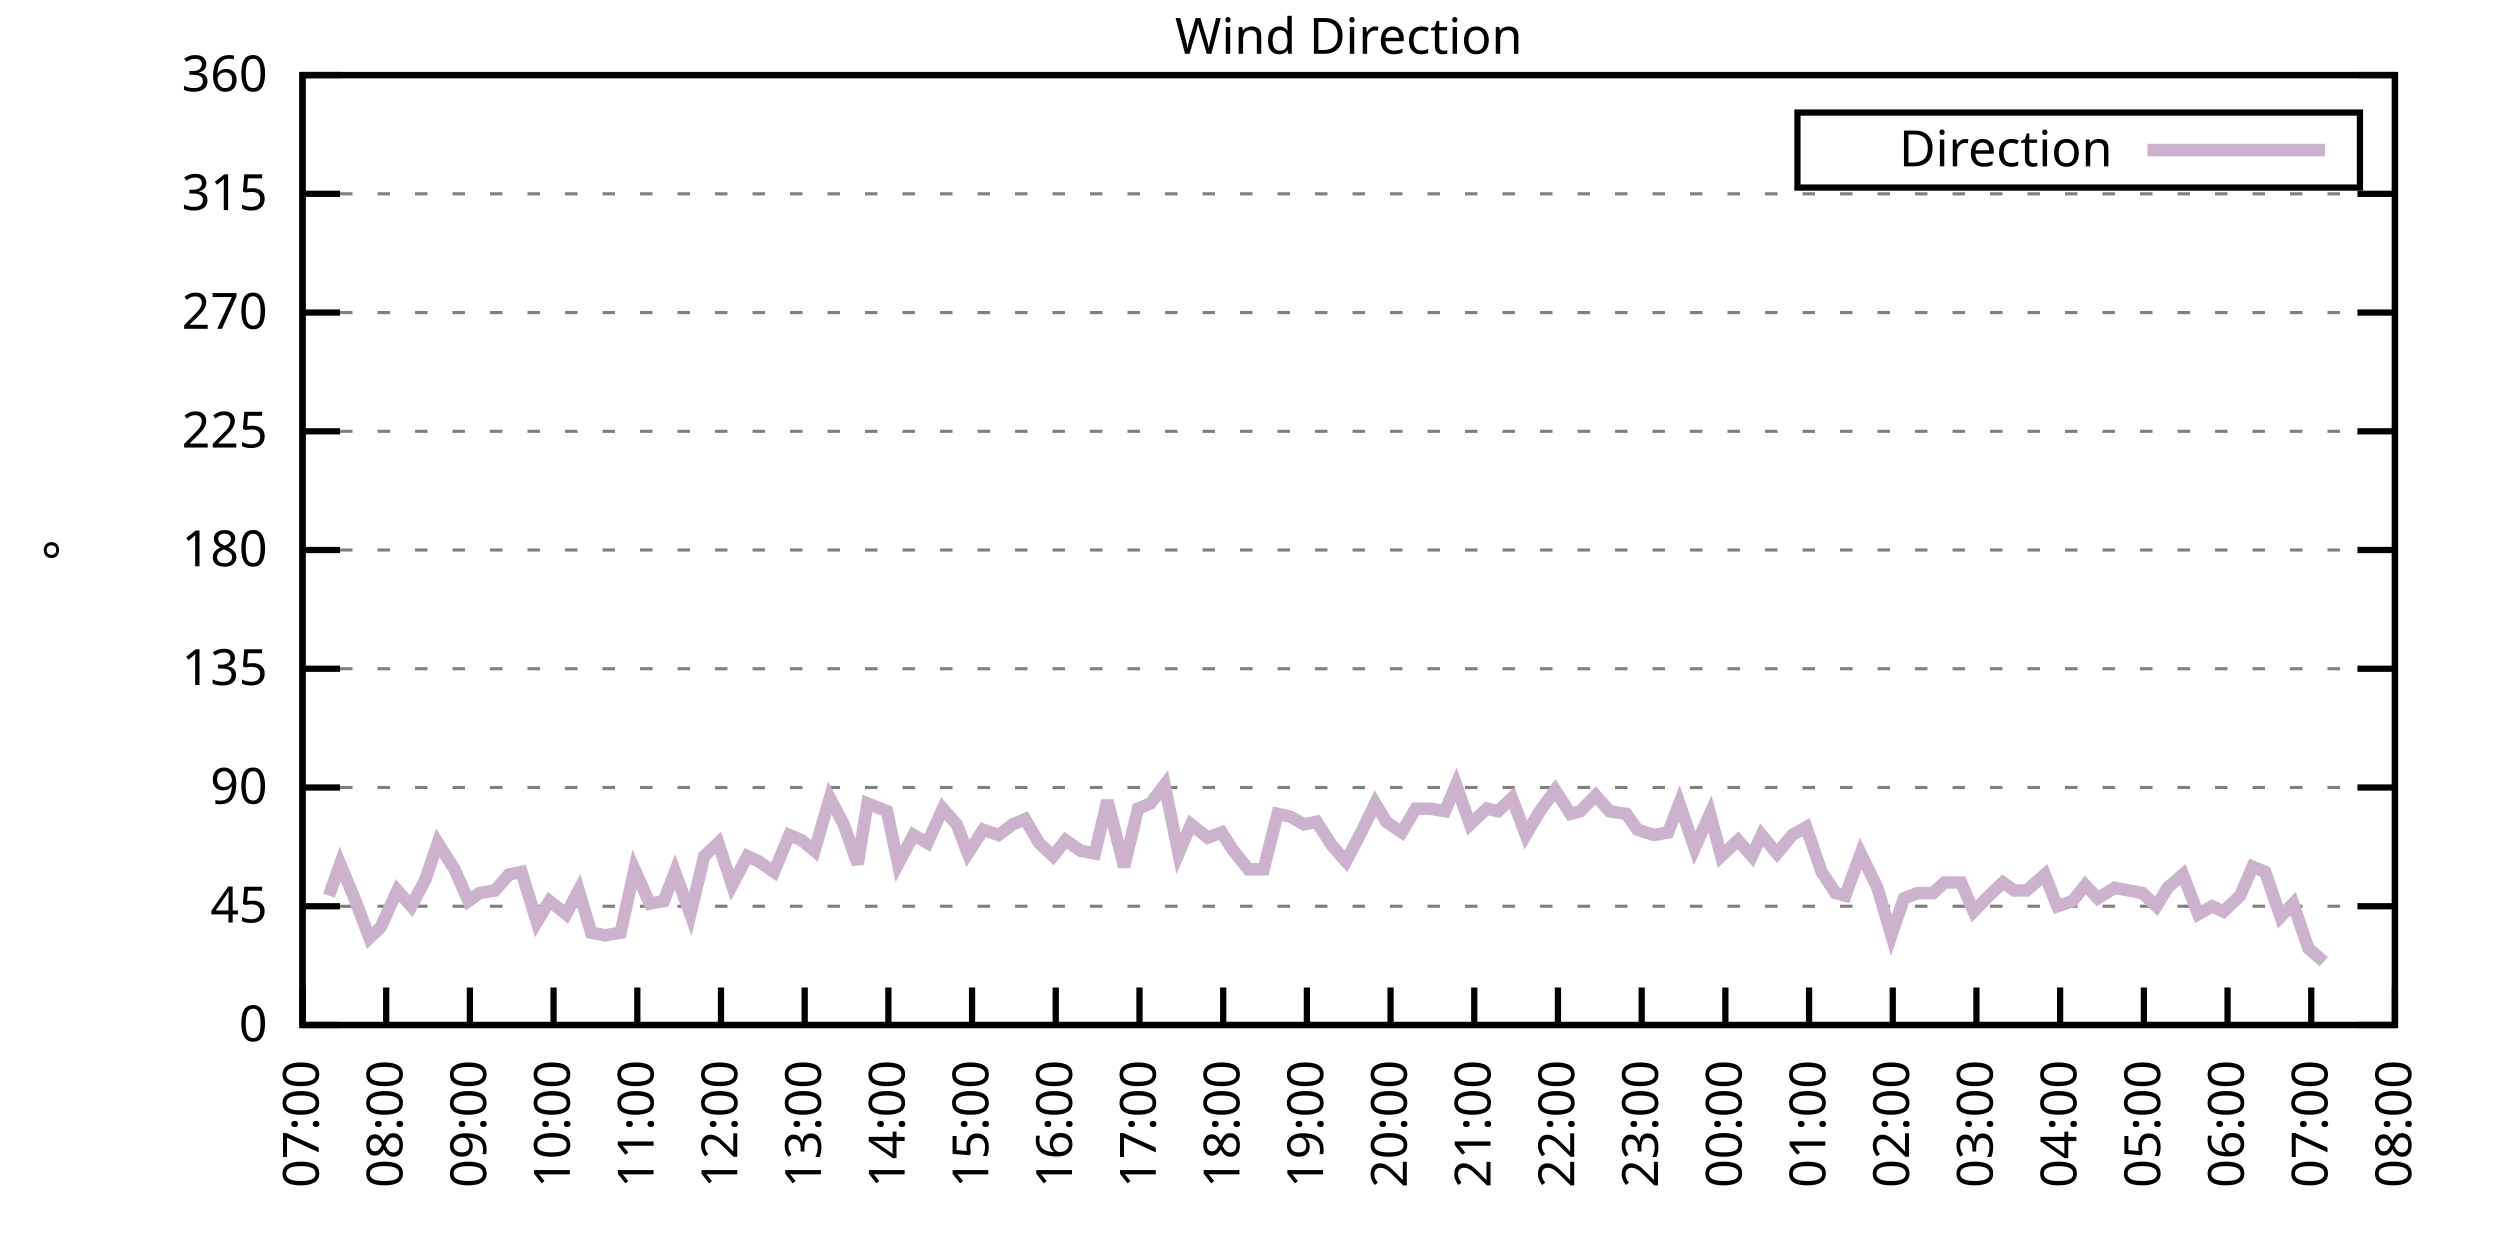
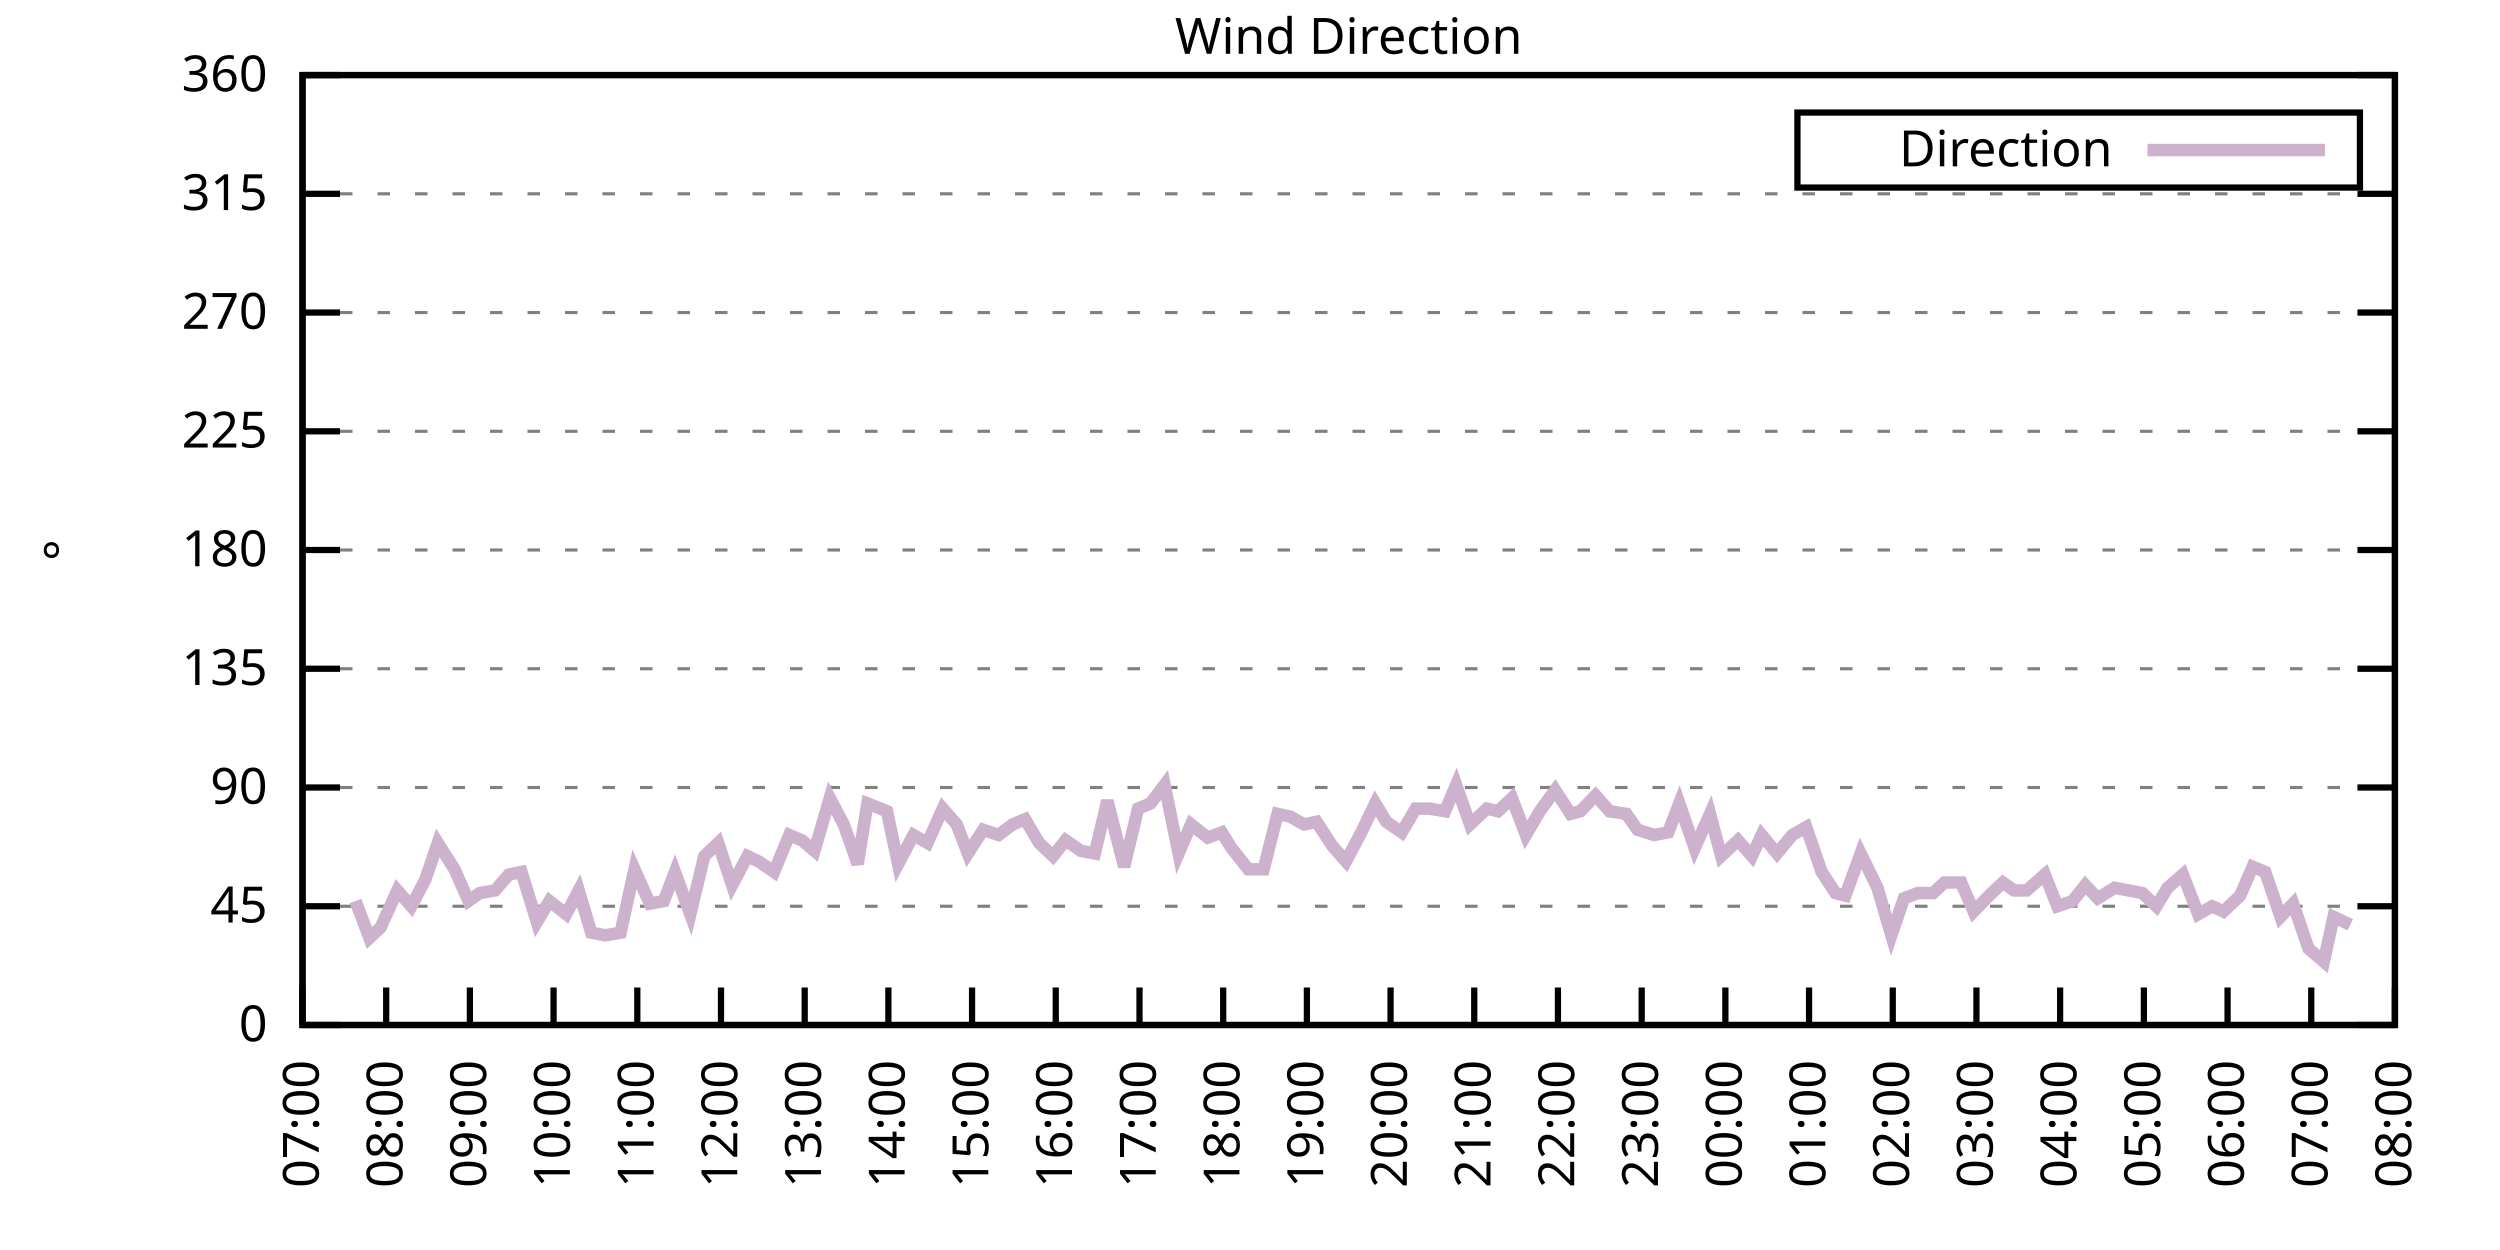
<svg xmlns="http://www.w3.org/2000/svg" xmlns:xlink="http://www.w3.org/1999/xlink" width="400" height="200" viewBox="0 0 400 200">
  <g id="gnuplot_canvas">
    <rect x="0" y="0" width="400" height="200" fill="none" />
    <defs>
      <circle id="gpDot" r="0.5" stroke-width="0.5" stroke="currentColor" />
      <path id="gpPt0" stroke-width="0.333" stroke="currentColor" d="M-1,0 h2 M0,-1 v2" />
      <path id="gpPt1" stroke-width="0.333" stroke="currentColor" d="M-1,-1 L1,1 M1,-1 L-1,1" />
      <path id="gpPt2" stroke-width="0.333" stroke="currentColor" d="M-1,0 L1,0 M0,-1 L0,1 M-1,-1 L1,1 M-1,1 L1,-1" />
      <rect id="gpPt3" stroke-width="0.333" stroke="currentColor" x="-1" y="-1" width="2" height="2" />
      <rect id="gpPt4" stroke-width="0.333" stroke="currentColor" fill="currentColor" x="-1" y="-1" width="2" height="2" />
      <circle id="gpPt5" stroke-width="0.333" stroke="currentColor" cx="0" cy="0" r="1" />
      <use xlink:href="#gpPt5" id="gpPt6" fill="currentColor" stroke="none" />
      <path id="gpPt7" stroke-width="0.333" stroke="currentColor" d="M0,-1.33 L-1.33,0.67 L1.33,0.67 z" />
      <use xlink:href="#gpPt7" id="gpPt8" fill="currentColor" stroke="none" />
      <use xlink:href="#gpPt7" id="gpPt9" stroke="currentColor" transform="rotate(180)" />
      <use xlink:href="#gpPt9" id="gpPt10" fill="currentColor" stroke="none" />
      <use xlink:href="#gpPt3" id="gpPt11" stroke="currentColor" transform="rotate(45)" />
      <use xlink:href="#gpPt11" id="gpPt12" fill="currentColor" stroke="none" />
      <path id="gpPt13" stroke-width="0.333" stroke="currentColor" d="M0,1.330 L1.265,0.411 L0.782,-1.067 L-0.782,-1.076 L-1.265,0.411 z" />
      <use xlink:href="#gpPt13" id="gpPt14" fill="currentColor" stroke="none" />
      <filter id="textbox" filterUnits="objectBoundingBox" x="0" y="0" height="1" width="1">
        <feFlood flood-color="white" flood-opacity="1" result="bgnd" />
        <feComposite in="SourceGraphic" in2="bgnd" operator="atop" />
      </filter>
      <filter id="greybox" filterUnits="objectBoundingBox" x="0" y="0" height="1" width="1">
        <feFlood flood-color="lightgrey" flood-opacity="1" result="grey" />
        <feComposite in="SourceGraphic" in2="grey" operator="atop" />
      </filter>
    </defs>
    <g fill="none" color="white" stroke="currentColor" stroke-width="1.00" stroke-linecap="butt" stroke-linejoin="miter">
</g>
    <g fill="none" color="black" stroke="currentColor" stroke-width="1.00" stroke-linecap="butt" stroke-linejoin="miter">
      <g stroke="none" shape-rendering="crispEdges">
        <polygon fill="rgb(255, 255, 255)" points="48.40,164.00 383.18,164.00 383.18,12.02 48.40,12.02 " />
      </g>
    </g>
    <g fill="none" color="black" stroke="currentColor" stroke-width="1.00" stroke-linecap="butt" stroke-linejoin="miter">
</g>
    <g fill="none" color="black" stroke="black" stroke-width="0.50" stroke-linecap="butt" stroke-linejoin="miter">
</g>
    <g fill="none" color="gray" stroke="currentColor" stroke-width="0.50" stroke-linecap="butt" stroke-linejoin="miter">
      <path stroke="gray" stroke-dasharray="2,4" class="gridline" d="M48.40,164.00 L383.19,164.00  " />
    </g>
    <g fill="none" color="gray" stroke="gray" stroke-width="1.00" stroke-linecap="butt" stroke-linejoin="miter">
</g>
    <g fill="none" color="black" stroke="currentColor" stroke-width="1.00" stroke-linecap="butt" stroke-linejoin="miter">
      <path stroke="black" d="M48.40,164.00 L54.40,164.00 M383.19,164.00 L377.19,164.00  " />
      <g transform="translate(42.80,166.60)" stroke="none" fill="black" font-family="Sans" font-size="8.00" text-anchor="end">
        <text>
          <tspan font-family="Sans"> 0</tspan>
        </text>
      </g>
    </g>
    <g fill="none" color="black" stroke="currentColor" stroke-width="1.00" stroke-linecap="butt" stroke-linejoin="miter">
</g>
    <g fill="none" color="black" stroke="black" stroke-width="0.50" stroke-linecap="butt" stroke-linejoin="miter">
</g>
    <g fill="none" color="gray" stroke="currentColor" stroke-width="0.50" stroke-linecap="butt" stroke-linejoin="miter">
      <path stroke="gray" stroke-dasharray="2,4" class="gridline" d="M48.40,145.00 L383.19,145.00  " />
    </g>
    <g fill="none" color="gray" stroke="gray" stroke-width="1.00" stroke-linecap="butt" stroke-linejoin="miter">
</g>
    <g fill="none" color="black" stroke="currentColor" stroke-width="1.00" stroke-linecap="butt" stroke-linejoin="miter">
      <path stroke="black" d="M48.40,145.00 L54.40,145.00 M383.19,145.00 L377.19,145.00  " />
      <g transform="translate(42.80,147.60)" stroke="none" fill="black" font-family="Sans" font-size="8.00" text-anchor="end">
        <text>
          <tspan font-family="Sans"> 45</tspan>
        </text>
      </g>
    </g>
    <g fill="none" color="black" stroke="currentColor" stroke-width="1.00" stroke-linecap="butt" stroke-linejoin="miter">
</g>
    <g fill="none" color="black" stroke="black" stroke-width="0.50" stroke-linecap="butt" stroke-linejoin="miter">
</g>
    <g fill="none" color="gray" stroke="currentColor" stroke-width="0.50" stroke-linecap="butt" stroke-linejoin="miter">
      <path stroke="gray" stroke-dasharray="2,4" class="gridline" d="M48.40,126.00 L383.19,126.00  " />
    </g>
    <g fill="none" color="gray" stroke="gray" stroke-width="1.00" stroke-linecap="butt" stroke-linejoin="miter">
</g>
    <g fill="none" color="black" stroke="currentColor" stroke-width="1.00" stroke-linecap="butt" stroke-linejoin="miter">
      <path stroke="black" d="M48.40,126.00 L54.40,126.00 M383.19,126.00 L377.19,126.00  " />
      <g transform="translate(42.80,128.60)" stroke="none" fill="black" font-family="Sans" font-size="8.00" text-anchor="end">
        <text>
          <tspan font-family="Sans"> 90</tspan>
        </text>
      </g>
    </g>
    <g fill="none" color="black" stroke="currentColor" stroke-width="1.00" stroke-linecap="butt" stroke-linejoin="miter">
</g>
    <g fill="none" color="black" stroke="black" stroke-width="0.50" stroke-linecap="butt" stroke-linejoin="miter">
</g>
    <g fill="none" color="gray" stroke="currentColor" stroke-width="0.50" stroke-linecap="butt" stroke-linejoin="miter">
      <path stroke="gray" stroke-dasharray="2,4" class="gridline" d="M48.40,107.00 L383.19,107.00  " />
    </g>
    <g fill="none" color="gray" stroke="gray" stroke-width="1.00" stroke-linecap="butt" stroke-linejoin="miter">
</g>
    <g fill="none" color="black" stroke="currentColor" stroke-width="1.00" stroke-linecap="butt" stroke-linejoin="miter">
      <path stroke="black" d="M48.40,107.00 L54.40,107.00 M383.19,107.00 L377.19,107.00  " />
      <g transform="translate(42.80,109.60)" stroke="none" fill="black" font-family="Sans" font-size="8.00" text-anchor="end">
        <text>
          <tspan font-family="Sans"> 135</tspan>
        </text>
      </g>
    </g>
    <g fill="none" color="black" stroke="currentColor" stroke-width="1.00" stroke-linecap="butt" stroke-linejoin="miter">
</g>
    <g fill="none" color="black" stroke="black" stroke-width="0.50" stroke-linecap="butt" stroke-linejoin="miter">
</g>
    <g fill="none" color="gray" stroke="currentColor" stroke-width="0.50" stroke-linecap="butt" stroke-linejoin="miter">
      <path stroke="gray" stroke-dasharray="2,4" class="gridline" d="M48.40,88.00 L383.19,88.00  " />
    </g>
    <g fill="none" color="gray" stroke="gray" stroke-width="1.00" stroke-linecap="butt" stroke-linejoin="miter">
</g>
    <g fill="none" color="black" stroke="currentColor" stroke-width="1.00" stroke-linecap="butt" stroke-linejoin="miter">
      <path stroke="black" d="M48.40,88.00 L54.40,88.00 M383.19,88.00 L377.19,88.00  " />
      <g transform="translate(42.80,90.60)" stroke="none" fill="black" font-family="Sans" font-size="8.00" text-anchor="end">
        <text>
          <tspan font-family="Sans"> 180</tspan>
        </text>
      </g>
    </g>
    <g fill="none" color="black" stroke="currentColor" stroke-width="1.00" stroke-linecap="butt" stroke-linejoin="miter">
</g>
    <g fill="none" color="black" stroke="black" stroke-width="0.50" stroke-linecap="butt" stroke-linejoin="miter">
</g>
    <g fill="none" color="gray" stroke="currentColor" stroke-width="0.50" stroke-linecap="butt" stroke-linejoin="miter">
      <path stroke="gray" stroke-dasharray="2,4" class="gridline" d="M48.40,69.01 L383.19,69.01  " />
    </g>
    <g fill="none" color="gray" stroke="gray" stroke-width="1.00" stroke-linecap="butt" stroke-linejoin="miter">
</g>
    <g fill="none" color="black" stroke="currentColor" stroke-width="1.00" stroke-linecap="butt" stroke-linejoin="miter">
      <path stroke="black" d="M48.40,69.01 L54.40,69.01 M383.19,69.01 L377.19,69.01  " />
      <g transform="translate(42.80,71.61)" stroke="none" fill="black" font-family="Sans" font-size="8.00" text-anchor="end">
        <text>
          <tspan font-family="Sans"> 225</tspan>
        </text>
      </g>
    </g>
    <g fill="none" color="black" stroke="currentColor" stroke-width="1.00" stroke-linecap="butt" stroke-linejoin="miter">
</g>
    <g fill="none" color="black" stroke="black" stroke-width="0.50" stroke-linecap="butt" stroke-linejoin="miter">
</g>
    <g fill="none" color="gray" stroke="currentColor" stroke-width="0.50" stroke-linecap="butt" stroke-linejoin="miter">
      <path stroke="gray" stroke-dasharray="2,4" class="gridline" d="M48.40,50.01 L383.19,50.01  " />
    </g>
    <g fill="none" color="gray" stroke="gray" stroke-width="1.00" stroke-linecap="butt" stroke-linejoin="miter">
</g>
    <g fill="none" color="black" stroke="currentColor" stroke-width="1.00" stroke-linecap="butt" stroke-linejoin="miter">
      <path stroke="black" d="M48.40,50.01 L54.40,50.01 M383.19,50.01 L377.19,50.01  " />
      <g transform="translate(42.80,52.61)" stroke="none" fill="black" font-family="Sans" font-size="8.00" text-anchor="end">
        <text>
          <tspan font-family="Sans"> 270</tspan>
        </text>
      </g>
    </g>
    <g fill="none" color="black" stroke="currentColor" stroke-width="1.00" stroke-linecap="butt" stroke-linejoin="miter">
</g>
    <g fill="none" color="black" stroke="black" stroke-width="0.50" stroke-linecap="butt" stroke-linejoin="miter">
</g>
    <g fill="none" color="gray" stroke="currentColor" stroke-width="0.50" stroke-linecap="butt" stroke-linejoin="miter">
      <path stroke="gray" stroke-dasharray="2,4" class="gridline" d="M48.40,31.01 L383.19,31.01  " />
    </g>
    <g fill="none" color="gray" stroke="gray" stroke-width="1.00" stroke-linecap="butt" stroke-linejoin="miter">
</g>
    <g fill="none" color="black" stroke="currentColor" stroke-width="1.00" stroke-linecap="butt" stroke-linejoin="miter">
      <path stroke="black" d="M48.40,31.01 L54.40,31.01 M383.19,31.01 L377.19,31.01  " />
      <g transform="translate(42.80,33.61)" stroke="none" fill="black" font-family="Sans" font-size="8.00" text-anchor="end">
        <text>
          <tspan font-family="Sans"> 315</tspan>
        </text>
      </g>
    </g>
    <g fill="none" color="black" stroke="currentColor" stroke-width="1.00" stroke-linecap="butt" stroke-linejoin="miter">
</g>
    <g fill="none" color="black" stroke="black" stroke-width="0.50" stroke-linecap="butt" stroke-linejoin="miter">
</g>
    <g fill="none" color="gray" stroke="currentColor" stroke-width="0.50" stroke-linecap="butt" stroke-linejoin="miter">
      <path stroke="gray" stroke-dasharray="2,4" class="gridline" d="M48.40,12.01 L383.19,12.01  " />
    </g>
    <g fill="none" color="gray" stroke="gray" stroke-width="1.00" stroke-linecap="butt" stroke-linejoin="miter">
</g>
    <g fill="none" color="black" stroke="currentColor" stroke-width="1.00" stroke-linecap="butt" stroke-linejoin="miter">
      <path stroke="black" d="M48.40,12.01 L54.40,12.01 M383.19,12.01 L377.19,12.01  " />
      <g transform="translate(42.80,14.61)" stroke="none" fill="black" font-family="Sans" font-size="8.00" text-anchor="end">
        <text>
          <tspan font-family="Sans"> 360</tspan>
        </text>
      </g>
    </g>
    <g fill="none" color="black" stroke="currentColor" stroke-width="1.00" stroke-linecap="butt" stroke-linejoin="miter">
      <path stroke="black" d="M48.40,164.00 L48.40,158.00  " />
      <g transform="translate(51.00,169.60) rotate(270.00)" stroke="none" fill="black" font-family="Sans" font-size="8.00" text-anchor="end">
        <text>
          <tspan font-family="Sans">07:00</tspan>
        </text>
      </g>
    </g>
    <g fill="none" color="black" stroke="currentColor" stroke-width="1.00" stroke-linecap="butt" stroke-linejoin="miter">
      <path stroke="black" d="M61.79,164.00 L61.79,158.00  " />
      <g transform="translate(64.39,169.60) rotate(270.00)" stroke="none" fill="black" font-family="Sans" font-size="8.00" text-anchor="end">
        <text>
          <tspan font-family="Sans">08:00</tspan>
        </text>
      </g>
    </g>
    <g fill="none" color="black" stroke="currentColor" stroke-width="1.00" stroke-linecap="butt" stroke-linejoin="miter">
      <path stroke="black" d="M75.18,164.00 L75.18,158.00  " />
      <g transform="translate(77.78,169.60) rotate(270.00)" stroke="none" fill="black" font-family="Sans" font-size="8.00" text-anchor="end">
        <text>
          <tspan font-family="Sans">09:00</tspan>
        </text>
      </g>
    </g>
    <g fill="none" color="black" stroke="currentColor" stroke-width="1.00" stroke-linecap="butt" stroke-linejoin="miter">
      <path stroke="black" d="M88.57,164.00 L88.57,158.00  " />
      <g transform="translate(91.17,169.60) rotate(270.00)" stroke="none" fill="black" font-family="Sans" font-size="8.00" text-anchor="end">
        <text>
          <tspan font-family="Sans">10:00</tspan>
        </text>
      </g>
    </g>
    <g fill="none" color="black" stroke="currentColor" stroke-width="1.00" stroke-linecap="butt" stroke-linejoin="miter">
      <path stroke="black" d="M101.97,164.00 L101.97,158.00  " />
      <g transform="translate(104.57,169.60) rotate(270.00)" stroke="none" fill="black" font-family="Sans" font-size="8.00" text-anchor="end">
        <text>
          <tspan font-family="Sans">11:00</tspan>
        </text>
      </g>
    </g>
    <g fill="none" color="black" stroke="currentColor" stroke-width="1.00" stroke-linecap="butt" stroke-linejoin="miter">
      <path stroke="black" d="M115.36,164.00 L115.36,158.00  " />
      <g transform="translate(117.96,169.60) rotate(270.00)" stroke="none" fill="black" font-family="Sans" font-size="8.00" text-anchor="end">
        <text>
          <tspan font-family="Sans">12:00</tspan>
        </text>
      </g>
    </g>
    <g fill="none" color="black" stroke="currentColor" stroke-width="1.00" stroke-linecap="butt" stroke-linejoin="miter">
      <path stroke="black" d="M128.75,164.00 L128.75,158.00  " />
      <g transform="translate(131.35,169.60) rotate(270.00)" stroke="none" fill="black" font-family="Sans" font-size="8.00" text-anchor="end">
        <text>
          <tspan font-family="Sans">13:00</tspan>
        </text>
      </g>
    </g>
    <g fill="none" color="black" stroke="currentColor" stroke-width="1.00" stroke-linecap="butt" stroke-linejoin="miter">
      <path stroke="black" d="M142.14,164.00 L142.14,158.00  " />
      <g transform="translate(144.74,169.60) rotate(270.00)" stroke="none" fill="black" font-family="Sans" font-size="8.00" text-anchor="end">
        <text>
          <tspan font-family="Sans">14:00</tspan>
        </text>
      </g>
    </g>
    <g fill="none" color="black" stroke="currentColor" stroke-width="1.00" stroke-linecap="butt" stroke-linejoin="miter">
      <path stroke="black" d="M155.53,164.00 L155.53,158.00  " />
      <g transform="translate(158.13,169.60) rotate(270.00)" stroke="none" fill="black" font-family="Sans" font-size="8.00" text-anchor="end">
        <text>
          <tspan font-family="Sans">15:00</tspan>
        </text>
      </g>
    </g>
    <g fill="none" color="black" stroke="currentColor" stroke-width="1.00" stroke-linecap="butt" stroke-linejoin="miter">
      <path stroke="black" d="M168.92,164.00 L168.92,158.00  " />
      <g transform="translate(171.52,169.60) rotate(270.00)" stroke="none" fill="black" font-family="Sans" font-size="8.00" text-anchor="end">
        <text>
          <tspan font-family="Sans">16:00</tspan>
        </text>
      </g>
    </g>
    <g fill="none" color="black" stroke="currentColor" stroke-width="1.00" stroke-linecap="butt" stroke-linejoin="miter">
      <path stroke="black" d="M182.32,164.00 L182.32,158.00  " />
      <g transform="translate(184.92,169.60) rotate(270.00)" stroke="none" fill="black" font-family="Sans" font-size="8.00" text-anchor="end">
        <text>
          <tspan font-family="Sans">17:00</tspan>
        </text>
      </g>
    </g>
    <g fill="none" color="black" stroke="currentColor" stroke-width="1.00" stroke-linecap="butt" stroke-linejoin="miter">
      <path stroke="black" d="M195.71,164.00 L195.71,158.00  " />
      <g transform="translate(198.31,169.60) rotate(270.00)" stroke="none" fill="black" font-family="Sans" font-size="8.00" text-anchor="end">
        <text>
          <tspan font-family="Sans">18:00</tspan>
        </text>
      </g>
    </g>
    <g fill="none" color="black" stroke="currentColor" stroke-width="1.00" stroke-linecap="butt" stroke-linejoin="miter">
      <path stroke="black" d="M209.10,164.00 L209.10,158.00  " />
      <g transform="translate(211.70,169.60) rotate(270.00)" stroke="none" fill="black" font-family="Sans" font-size="8.00" text-anchor="end">
        <text>
          <tspan font-family="Sans">19:00</tspan>
        </text>
      </g>
    </g>
    <g fill="none" color="black" stroke="currentColor" stroke-width="1.00" stroke-linecap="butt" stroke-linejoin="miter">
      <path stroke="black" d="M222.49,164.00 L222.49,158.00  " />
      <g transform="translate(225.09,169.60) rotate(270.00)" stroke="none" fill="black" font-family="Sans" font-size="8.00" text-anchor="end">
        <text>
          <tspan font-family="Sans">20:00</tspan>
        </text>
      </g>
    </g>
    <g fill="none" color="black" stroke="currentColor" stroke-width="1.00" stroke-linecap="butt" stroke-linejoin="miter">
      <path stroke="black" d="M235.88,164.00 L235.88,158.00  " />
      <g transform="translate(238.48,169.60) rotate(270.00)" stroke="none" fill="black" font-family="Sans" font-size="8.00" text-anchor="end">
        <text>
          <tspan font-family="Sans">21:00</tspan>
        </text>
      </g>
    </g>
    <g fill="none" color="black" stroke="currentColor" stroke-width="1.00" stroke-linecap="butt" stroke-linejoin="miter">
      <path stroke="black" d="M249.27,164.00 L249.27,158.00  " />
      <g transform="translate(251.87,169.60) rotate(270.00)" stroke="none" fill="black" font-family="Sans" font-size="8.00" text-anchor="end">
        <text>
          <tspan font-family="Sans">22:00</tspan>
        </text>
      </g>
    </g>
    <g fill="none" color="black" stroke="currentColor" stroke-width="1.00" stroke-linecap="butt" stroke-linejoin="miter">
      <path stroke="black" d="M262.67,164.00 L262.67,158.00  " />
      <g transform="translate(265.27,169.60) rotate(270.00)" stroke="none" fill="black" font-family="Sans" font-size="8.00" text-anchor="end">
        <text>
          <tspan font-family="Sans">23:00</tspan>
        </text>
      </g>
    </g>
    <g fill="none" color="black" stroke="currentColor" stroke-width="1.00" stroke-linecap="butt" stroke-linejoin="miter">
      <path stroke="black" d="M276.06,164.00 L276.06,158.00  " />
      <g transform="translate(278.66,169.60) rotate(270.00)" stroke="none" fill="black" font-family="Sans" font-size="8.00" text-anchor="end">
        <text>
          <tspan font-family="Sans">00:00</tspan>
        </text>
      </g>
    </g>
    <g fill="none" color="black" stroke="currentColor" stroke-width="1.00" stroke-linecap="butt" stroke-linejoin="miter">
      <path stroke="black" d="M289.45,164.00 L289.45,158.00  " />
      <g transform="translate(292.05,169.60) rotate(270.00)" stroke="none" fill="black" font-family="Sans" font-size="8.00" text-anchor="end">
        <text>
          <tspan font-family="Sans">01:00</tspan>
        </text>
      </g>
    </g>
    <g fill="none" color="black" stroke="currentColor" stroke-width="1.00" stroke-linecap="butt" stroke-linejoin="miter">
      <path stroke="black" d="M302.84,164.00 L302.84,158.00  " />
      <g transform="translate(305.44,169.60) rotate(270.00)" stroke="none" fill="black" font-family="Sans" font-size="8.00" text-anchor="end">
        <text>
          <tspan font-family="Sans">02:00</tspan>
        </text>
      </g>
    </g>
    <g fill="none" color="black" stroke="currentColor" stroke-width="1.00" stroke-linecap="butt" stroke-linejoin="miter">
      <path stroke="black" d="M316.23,164.00 L316.23,158.00  " />
      <g transform="translate(318.83,169.60) rotate(270.00)" stroke="none" fill="black" font-family="Sans" font-size="8.00" text-anchor="end">
        <text>
          <tspan font-family="Sans">03:00</tspan>
        </text>
      </g>
    </g>
    <g fill="none" color="black" stroke="currentColor" stroke-width="1.00" stroke-linecap="butt" stroke-linejoin="miter">
      <path stroke="black" d="M329.62,164.00 L329.62,158.00  " />
      <g transform="translate(332.22,169.60) rotate(270.00)" stroke="none" fill="black" font-family="Sans" font-size="8.00" text-anchor="end">
        <text>
          <tspan font-family="Sans">04:00</tspan>
        </text>
      </g>
    </g>
    <g fill="none" color="black" stroke="currentColor" stroke-width="1.00" stroke-linecap="butt" stroke-linejoin="miter">
      <path stroke="black" d="M343.02,164.00 L343.02,158.00  " />
      <g transform="translate(345.62,169.60) rotate(270.00)" stroke="none" fill="black" font-family="Sans" font-size="8.00" text-anchor="end">
        <text>
          <tspan font-family="Sans">05:00</tspan>
        </text>
      </g>
    </g>
    <g fill="none" color="black" stroke="currentColor" stroke-width="1.00" stroke-linecap="butt" stroke-linejoin="miter">
      <path stroke="black" d="M356.41,164.00 L356.41,158.00  " />
      <g transform="translate(359.01,169.60) rotate(270.00)" stroke="none" fill="black" font-family="Sans" font-size="8.00" text-anchor="end">
        <text>
          <tspan font-family="Sans">06:00</tspan>
        </text>
      </g>
    </g>
    <g fill="none" color="black" stroke="currentColor" stroke-width="1.00" stroke-linecap="butt" stroke-linejoin="miter">
      <path stroke="black" d="M369.80,164.00 L369.80,158.00  " />
      <g transform="translate(372.40,169.60) rotate(270.00)" stroke="none" fill="black" font-family="Sans" font-size="8.00" text-anchor="end">
        <text>
          <tspan font-family="Sans">07:00</tspan>
        </text>
      </g>
    </g>
    <g fill="none" color="black" stroke="currentColor" stroke-width="1.00" stroke-linecap="butt" stroke-linejoin="miter">
      <path stroke="black" d="M383.19,164.00 L383.19,158.00  " />
      <g transform="translate(385.79,169.60) rotate(270.00)" stroke="none" fill="black" font-family="Sans" font-size="8.00" text-anchor="end">
        <text>
          <tspan font-family="Sans">08:00</tspan>
        </text>
      </g>
    </g>
    <g fill="none" color="black" stroke="currentColor" stroke-width="1.00" stroke-linecap="butt" stroke-linejoin="miter">
</g>
    <g fill="none" color="black" stroke="currentColor" stroke-width="1.00" stroke-linecap="butt" stroke-linejoin="miter">
      <path stroke="black" d="M48.40,12.01 L48.40,164.00 L383.19,164.00 L383.19,12.01 L48.40,12.01 Z  " />
    </g>
    <g fill="none" color="black" stroke="currentColor" stroke-width="1.00" stroke-linecap="butt" stroke-linejoin="miter">
</g>
    <g fill="none" color="black" stroke="currentColor" stroke-width="1.00" stroke-linecap="butt" stroke-linejoin="miter">
      <path stroke="black" d="M287.59,30.01 L287.59,18.01 L377.59,18.01 L377.59,30.01 L287.59,30.01 Z  " />
    </g>
    <g id="Wind_direction_plot_1">
      <g fill="none" color="white" stroke="black" stroke-width="2.00" stroke-linecap="butt" stroke-linejoin="miter">
</g>
      <g fill="none" color="black" stroke="currentColor" stroke-width="2.00" stroke-linecap="butt" stroke-linejoin="miter">
        <g transform="translate(337.99,26.61)" stroke="none" fill="black" font-family="Sans" font-size="8.00" text-anchor="end">
          <text>
            <tspan font-family="Sans">Direction</tspan>
          </text>
        </g>
      </g>
      <g fill="none" color="black" stroke="currentColor" stroke-width="2.00" stroke-linecap="butt" stroke-linejoin="miter">
-         <path stroke="rgb(204, 178, 204)" d="M343.59,24.01 L371.99,24.01 M52.64,143.31 L54.43,138.25 L56.88,144.16 L59.11,150.07 L60.90,148.38 L63.58,142.47   L65.81,145.00 L68.04,140.78 L70.05,134.87 L72.73,139.09 L74.96,144.16 L76.75,142.89 L79.20,142.47 L81.43,139.93   L83.44,139.51 L85.90,147.53 L87.91,144.16 L90.58,146.27 L92.59,142.47 L94.60,149.22 L96.83,149.65 L99.29,149.22   L101.52,139.09 L103.98,144.58 L106.21,144.16 L107.99,139.51 L110.45,146.27 L112.68,136.98 L114.91,134.87 L117.14,141.62   L119.60,136.98 L121.38,137.82 L123.84,139.51 L126.29,133.60 L128.30,134.45 L130.31,136.14 L132.77,127.69 L135.00,131.91   L137.23,138.25 L138.79,128.54 L141.92,129.80 L143.70,138.25 L146.16,133.60 L148.39,134.87 L150.85,129.38 L153.08,131.91   L154.86,136.56 L157.32,132.76 L159.77,133.60 L162.01,131.91 L164.01,131.07 L166.25,134.87 L168.48,136.98 L170.49,134.45   L172.94,136.14 L175.17,136.56 L177.18,128.11 L179.86,138.67 L182.09,129.38 L184.10,128.54 L186.33,125.58 L188.57,136.56   L190.57,131.91 L193.25,134.02 L195.48,133.18 L197.05,135.71 L199.73,139.09 L202.18,139.09 L204.41,130.22 L206.42,130.65   L208.65,131.91 L210.66,131.49 L213.12,135.29 L215.35,137.82 L217.80,133.18 L220.04,128.54 L221.82,131.49 L224.28,133.18   L226.51,129.38 L228.74,129.38 L231.20,129.80 L232.98,125.58 L235.21,131.91 L237.89,129.38 L239.68,129.80 L241.91,127.69   L244.14,133.60 L246.37,129.80 L248.83,126.42 L251.28,130.22 L252.85,129.80 L255.30,127.27 L257.53,129.80 L260.21,130.22   L262.00,132.76 L264.67,133.60 L266.91,133.18 L268.69,128.54 L271.15,135.71 L273.60,130.22 L275.39,136.98 L278.07,134.45   L280.30,136.98 L281.86,133.60 L284.32,136.56 L286.77,133.60 L289.00,132.34 L291.46,139.51 L293.69,142.89 L295.25,143.31   L297.71,136.56 L300.39,142.05 L302.62,149.65 L304.63,143.73 L306.86,142.89 L309.31,142.89 L311.10,141.20 L313.78,141.20   L315.79,145.85 L318.24,143.31 L320.47,141.20 L322.26,142.47 L324.27,142.47 L327.17,139.93 L329.18,145.00 L331.63,144.16   L333.64,141.62 L335.65,143.73 L338.33,142.05 L340.56,142.47 L342.79,142.89 L345.02,145.00 L346.81,142.05 L349.26,139.93   L351.72,146.27 L353.95,145.00 L355.74,145.85 L358.42,143.31 L360.42,138.67 L362.43,139.51 L364.89,146.69 L366.90,144.58   L369.35,151.76 L371.81,153.87  " />
+         <path stroke="rgb(204, 178, 204)" d="M343.59,24.01 L371.99,24.01 M56.88,144.16 L59.11,150.07 L60.90,148.38 L63.58,142.47 L65.81,145.00 L68.04,140.78   L70.05,134.87 L72.73,139.09 L74.96,144.16 L76.75,142.89 L79.20,142.47 L81.43,139.93 L83.44,139.51 L85.90,147.53   L87.91,144.16 L90.58,146.27 L92.59,142.47 L94.60,149.22 L96.83,149.65 L99.29,149.22 L101.52,139.09 L103.98,144.58   L106.21,144.16 L107.99,139.51 L110.45,146.27 L112.68,136.98 L114.91,134.87 L117.14,141.62 L119.60,136.98 L121.38,137.82   L123.84,139.51 L126.29,133.60 L128.30,134.45 L130.31,136.14 L132.77,127.69 L135.00,131.91 L137.23,138.25 L138.79,128.54   L141.92,129.80 L143.70,138.25 L146.16,133.60 L148.39,134.87 L150.85,129.38 L153.08,131.91 L154.86,136.56 L157.32,132.76   L159.77,133.60 L162.01,131.91 L164.01,131.07 L166.25,134.87 L168.48,136.98 L170.49,134.45 L172.94,136.14 L175.17,136.56   L177.18,128.11 L179.86,138.67 L182.09,129.38 L184.10,128.54 L186.33,125.58 L188.57,136.56 L190.57,131.91 L193.25,134.02   L195.48,133.18 L197.05,135.71 L199.73,139.09 L202.18,139.09 L204.41,130.22 L206.42,130.65 L208.65,131.91 L210.66,131.49   L213.12,135.29 L215.35,137.82 L217.80,133.18 L220.04,128.54 L221.82,131.49 L224.28,133.18 L226.51,129.38 L228.74,129.38   L231.20,129.80 L232.98,125.58 L235.21,131.91 L237.89,129.38 L239.68,129.80 L241.91,127.69 L244.14,133.60 L246.37,129.80   L248.83,126.42 L251.28,130.22 L252.85,129.80 L255.30,127.27 L257.53,129.80 L260.21,130.22 L262.00,132.76 L264.67,133.60   L266.91,133.18 L268.69,128.54 L271.15,135.71 L273.60,130.22 L275.39,136.98 L278.07,134.45 L280.30,136.98 L281.86,133.60   L284.32,136.56 L286.77,133.60 L289.00,132.34 L291.46,139.51 L293.69,142.89 L295.25,143.31 L297.71,136.56 L300.39,142.05   L302.62,149.65 L304.63,143.73 L306.86,142.89 L309.31,142.89 L311.10,141.20 L313.78,141.20 L315.79,145.85 L318.24,143.31   L320.47,141.20 L322.26,142.47 L324.27,142.47 L327.17,139.93 L329.18,145.00 L331.63,144.16 L333.64,141.62 L335.65,143.73   L338.33,142.05 L340.56,142.47 L342.79,142.89 L345.02,145.00 L346.81,142.05 L349.26,139.93 L351.72,146.27 L353.95,145.00   L355.74,145.85 L358.42,143.31 L360.42,138.67 L362.43,139.51 L364.89,146.69 L366.90,144.58 L369.35,151.76 L371.81,153.87   L373.37,146.69 L376.05,147.96  " />
      </g>
    </g>
    <g fill="none" color="black" stroke="currentColor" stroke-width="2.00" stroke-linecap="butt" stroke-linejoin="miter">
</g>
    <g fill="none" color="black" stroke="black" stroke-width="1.00" stroke-linecap="butt" stroke-linejoin="miter">
</g>
    <g fill="none" color="black" stroke="currentColor" stroke-width="1.00" stroke-linecap="butt" stroke-linejoin="miter">
      <path stroke="black" d="M48.40,12.01 L48.40,164.00 L383.19,164.00 L383.19,12.01 L48.40,12.01 Z  " />
      <g transform="translate(12.80,88.01) rotate(270.00)" stroke="none" fill="black" font-family="Sans" font-size="8.00" text-anchor="middle">
        <text>
          <tspan font-family="Sans">°</tspan>
        </text>
      </g>
    </g>
    <g fill="none" color="black" stroke="currentColor" stroke-width="1.00" stroke-linecap="butt" stroke-linejoin="miter">
</g>
    <g fill="none" color="black" stroke="currentColor" stroke-width="1.00" stroke-linecap="butt" stroke-linejoin="miter">
      <g transform="translate(215.79,8.61)" stroke="none" fill="black" font-family="Sans" font-size="8.00" text-anchor="middle">
        <text>
          <tspan font-family="Sans">Wind Direction</tspan>
        </text>
      </g>
    </g>
    <g fill="none" color="black" stroke="currentColor" stroke-width="1.00" stroke-linecap="butt" stroke-linejoin="miter">
</g>
  </g>
</svg>
